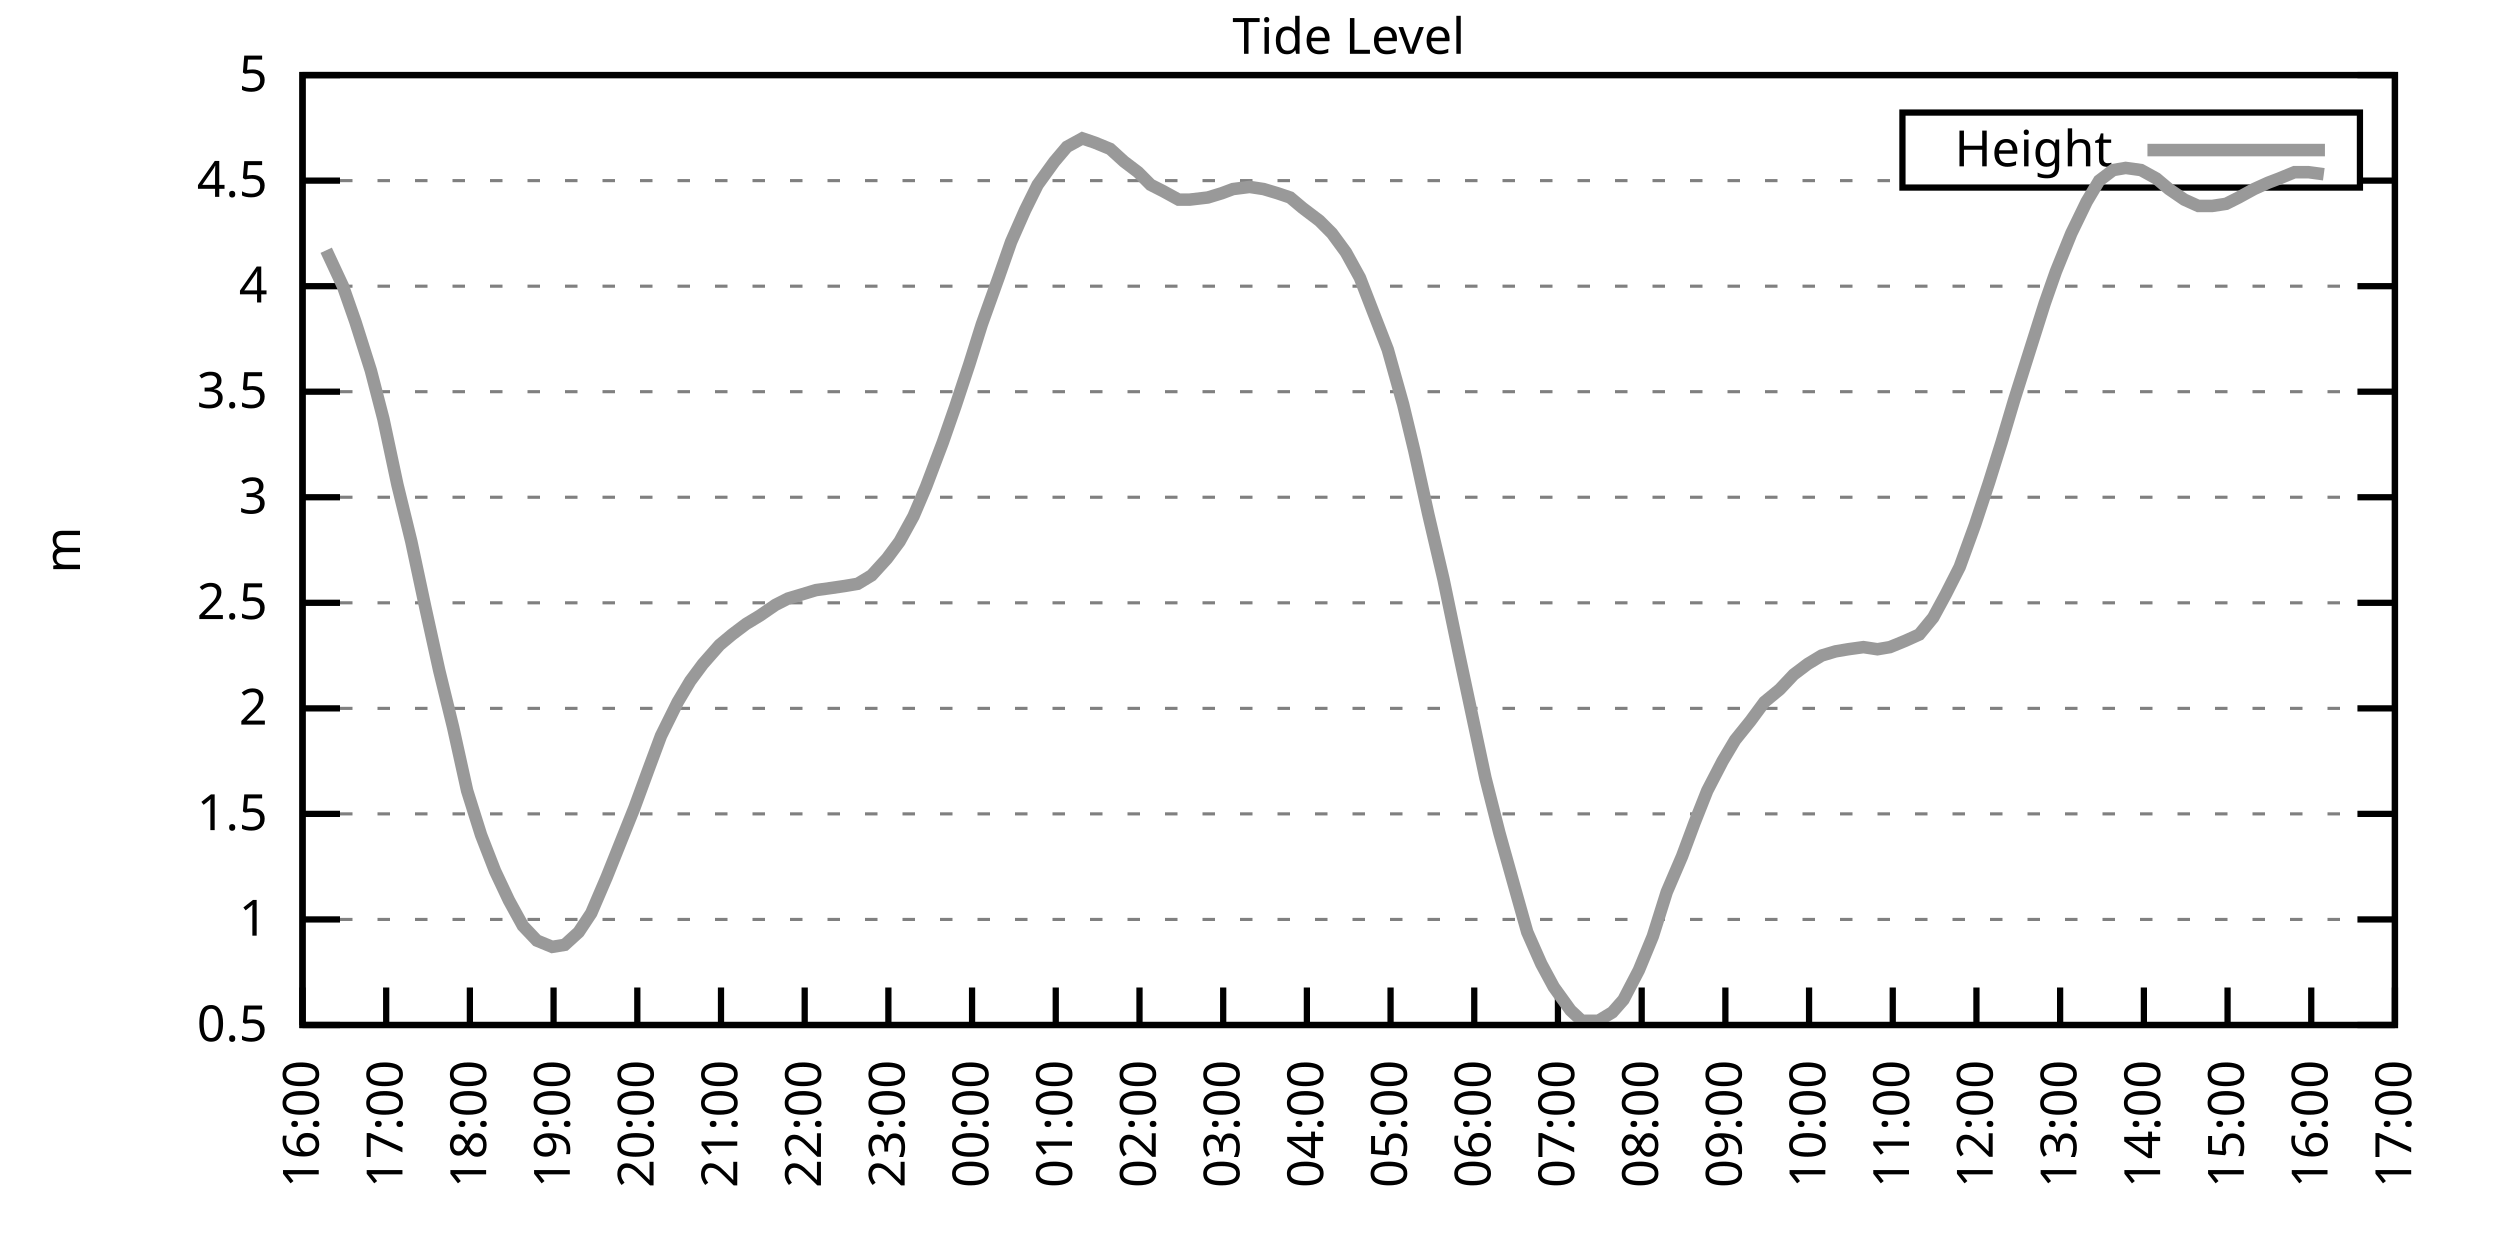
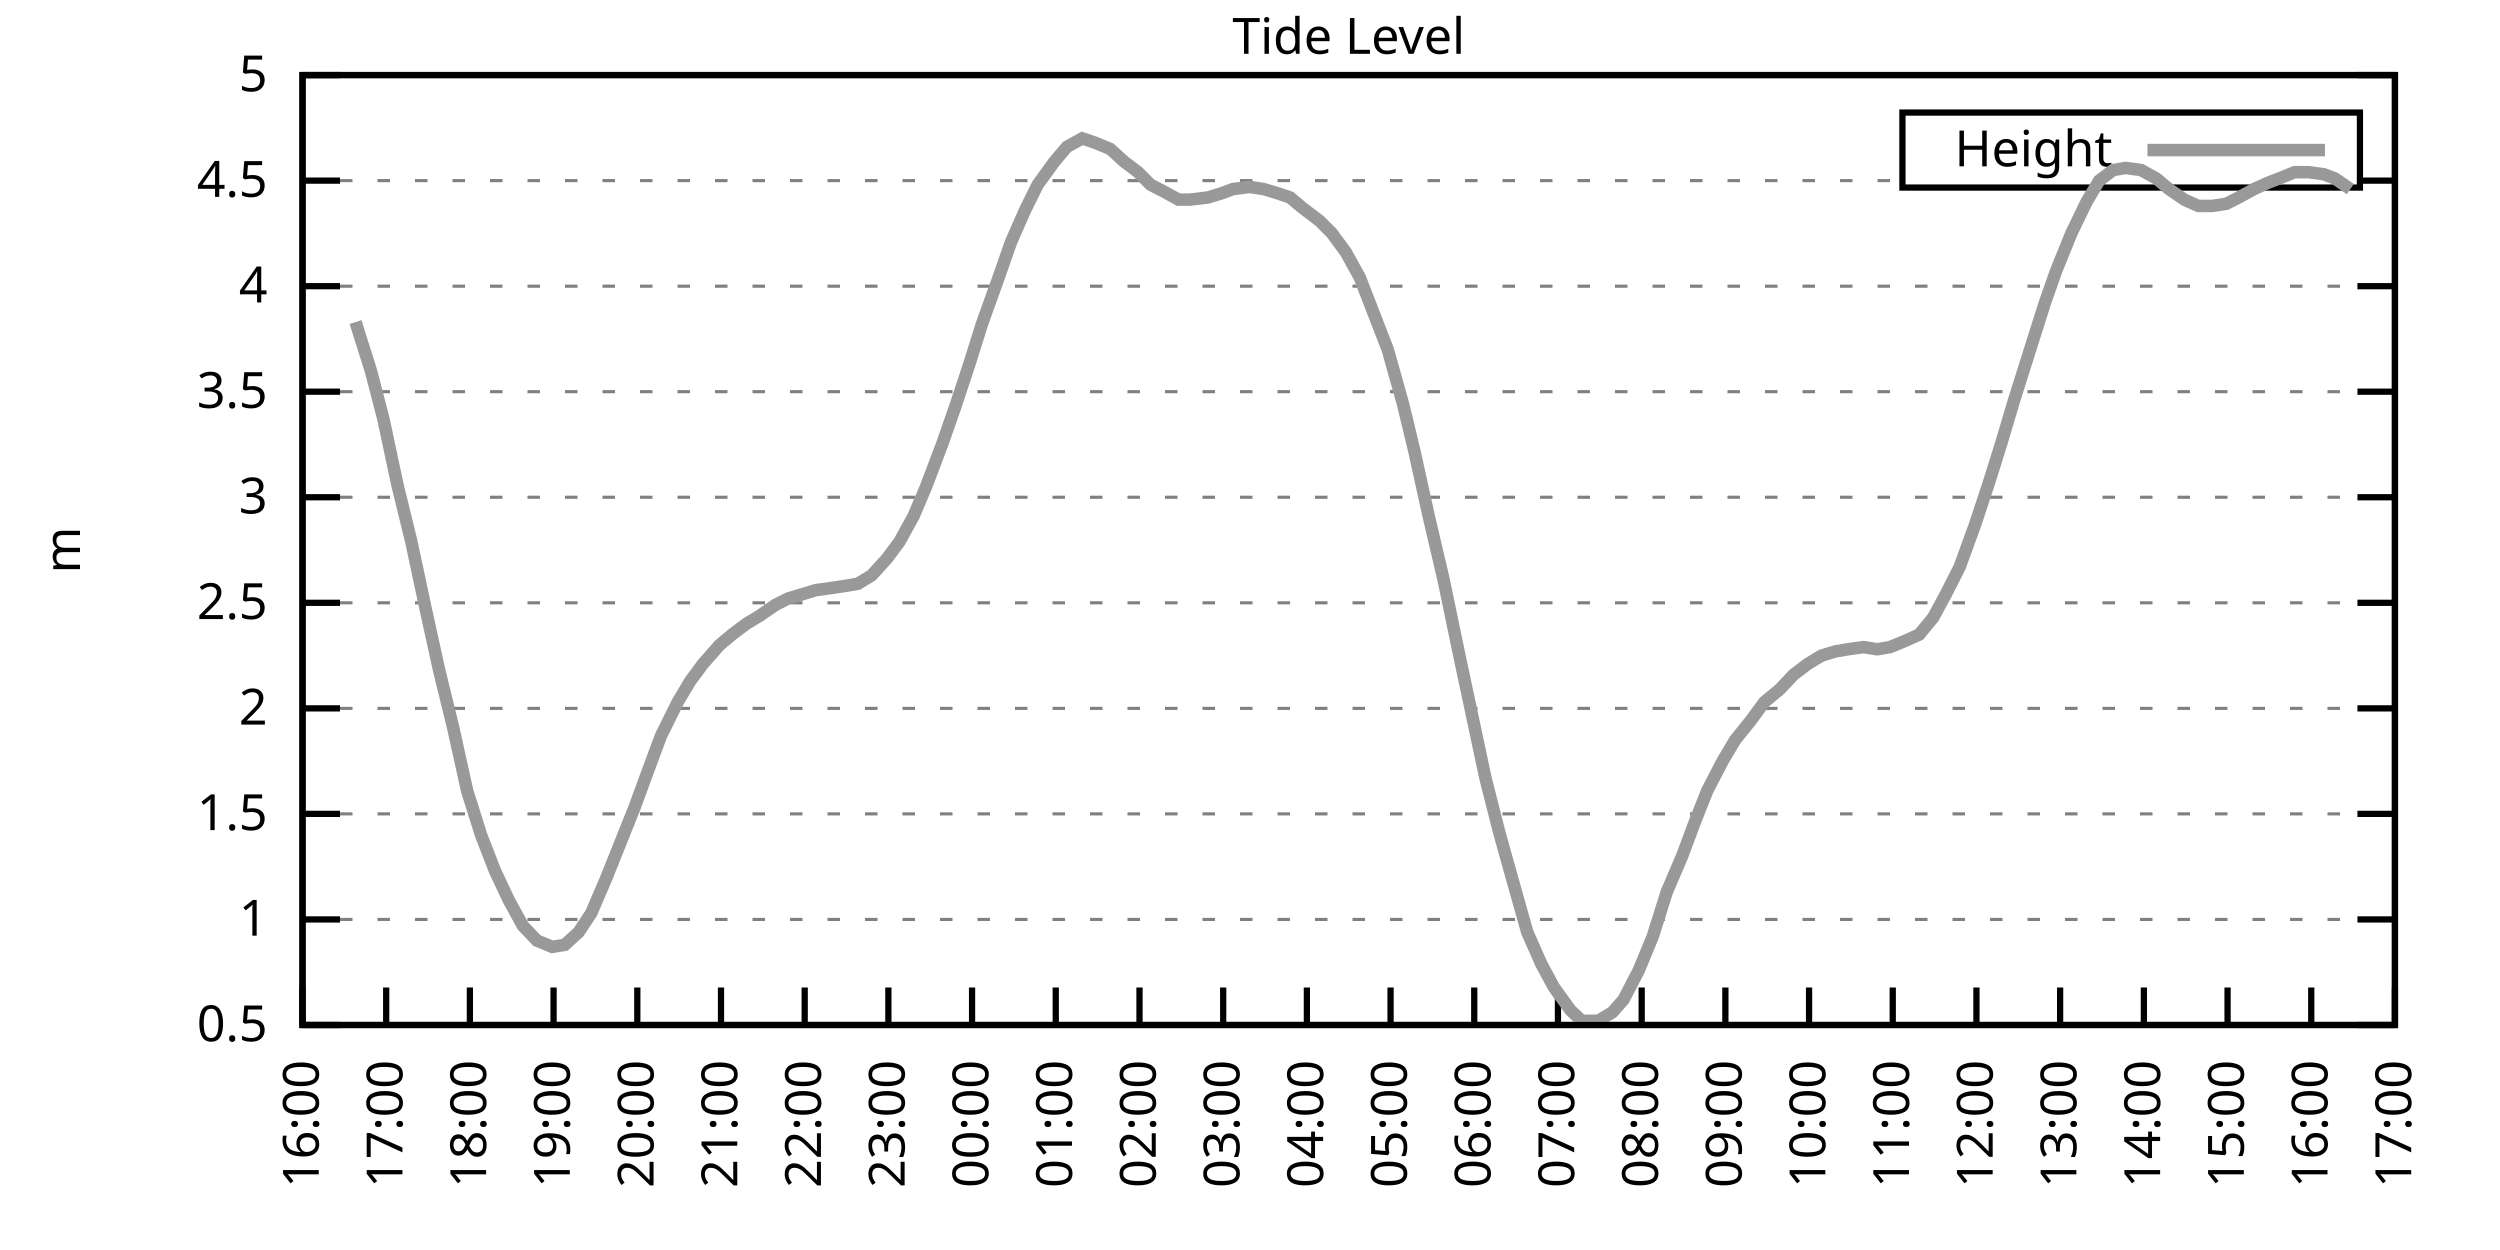
<svg xmlns="http://www.w3.org/2000/svg" xmlns:xlink="http://www.w3.org/1999/xlink" width="400" height="200" viewBox="0 0 400 200">
  <g id="gnuplot_canvas">
    <rect x="0" y="0" width="400" height="200" fill="none" />
    <defs>
      <circle id="gpDot" r="0.5" stroke-width="0.5" stroke="currentColor" />
      <path id="gpPt0" stroke-width="0.333" stroke="currentColor" d="M-1,0 h2 M0,-1 v2" />
      <path id="gpPt1" stroke-width="0.333" stroke="currentColor" d="M-1,-1 L1,1 M1,-1 L-1,1" />
      <path id="gpPt2" stroke-width="0.333" stroke="currentColor" d="M-1,0 L1,0 M0,-1 L0,1 M-1,-1 L1,1 M-1,1 L1,-1" />
      <rect id="gpPt3" stroke-width="0.333" stroke="currentColor" x="-1" y="-1" width="2" height="2" />
      <rect id="gpPt4" stroke-width="0.333" stroke="currentColor" fill="currentColor" x="-1" y="-1" width="2" height="2" />
      <circle id="gpPt5" stroke-width="0.333" stroke="currentColor" cx="0" cy="0" r="1" />
      <use xlink:href="#gpPt5" id="gpPt6" fill="currentColor" stroke="none" />
      <path id="gpPt7" stroke-width="0.333" stroke="currentColor" d="M0,-1.33 L-1.33,0.67 L1.33,0.67 z" />
      <use xlink:href="#gpPt7" id="gpPt8" fill="currentColor" stroke="none" />
      <use xlink:href="#gpPt7" id="gpPt9" stroke="currentColor" transform="rotate(180)" />
      <use xlink:href="#gpPt9" id="gpPt10" fill="currentColor" stroke="none" />
      <use xlink:href="#gpPt3" id="gpPt11" stroke="currentColor" transform="rotate(45)" />
      <use xlink:href="#gpPt11" id="gpPt12" fill="currentColor" stroke="none" />
      <path id="gpPt13" stroke-width="0.333" stroke="currentColor" d="M0,1.330 L1.265,0.411 L0.782,-1.067 L-0.782,-1.076 L-1.265,0.411 z" />
      <use xlink:href="#gpPt13" id="gpPt14" fill="currentColor" stroke="none" />
      <filter id="textbox" filterUnits="objectBoundingBox" x="0" y="0" height="1" width="1">
        <feFlood flood-color="white" flood-opacity="1" result="bgnd" />
        <feComposite in="SourceGraphic" in2="bgnd" operator="atop" />
      </filter>
      <filter id="greybox" filterUnits="objectBoundingBox" x="0" y="0" height="1" width="1">
        <feFlood flood-color="lightgrey" flood-opacity="1" result="grey" />
        <feComposite in="SourceGraphic" in2="grey" operator="atop" />
      </filter>
    </defs>
    <g fill="none" color="white" stroke="currentColor" stroke-width="1.00" stroke-linecap="butt" stroke-linejoin="miter">
</g>
    <g fill="none" color="black" stroke="currentColor" stroke-width="1.00" stroke-linecap="butt" stroke-linejoin="miter">
      <g stroke="none" shape-rendering="crispEdges">
        <polygon fill="rgb(255, 255, 255)" points="48.40,164.00 383.18,164.00 383.18,12.02 48.40,12.02 " />
      </g>
    </g>
    <g fill="none" color="black" stroke="currentColor" stroke-width="1.00" stroke-linecap="butt" stroke-linejoin="miter">
</g>
    <g fill="none" color="black" stroke="black" stroke-width="0.50" stroke-linecap="butt" stroke-linejoin="miter">
</g>
    <g fill="none" color="gray" stroke="currentColor" stroke-width="0.50" stroke-linecap="butt" stroke-linejoin="miter">
      <path stroke="gray" stroke-dasharray="2,4" class="gridline" d="M48.40,164.00 L383.19,164.00  " />
    </g>
    <g fill="none" color="gray" stroke="gray" stroke-width="1.00" stroke-linecap="butt" stroke-linejoin="miter">
</g>
    <g fill="none" color="black" stroke="currentColor" stroke-width="1.00" stroke-linecap="butt" stroke-linejoin="miter">
      <path stroke="black" d="M48.40,164.00 L54.40,164.00 M383.19,164.00 L377.19,164.00  " />
      <g transform="translate(42.80,166.60)" stroke="none" fill="black" font-family="Sans" font-size="8.00" text-anchor="end">
        <text>
          <tspan font-family="Sans"> 0.5</tspan>
        </text>
      </g>
    </g>
    <g fill="none" color="black" stroke="currentColor" stroke-width="1.00" stroke-linecap="butt" stroke-linejoin="miter">
</g>
    <g fill="none" color="black" stroke="black" stroke-width="0.50" stroke-linecap="butt" stroke-linejoin="miter">
</g>
    <g fill="none" color="gray" stroke="currentColor" stroke-width="0.50" stroke-linecap="butt" stroke-linejoin="miter">
      <path stroke="gray" stroke-dasharray="2,4" class="gridline" d="M48.40,147.11 L383.19,147.11  " />
    </g>
    <g fill="none" color="gray" stroke="gray" stroke-width="1.00" stroke-linecap="butt" stroke-linejoin="miter">
</g>
    <g fill="none" color="black" stroke="currentColor" stroke-width="1.00" stroke-linecap="butt" stroke-linejoin="miter">
      <path stroke="black" d="M48.40,147.11 L54.40,147.11 M383.19,147.11 L377.19,147.11  " />
      <g transform="translate(42.80,149.71)" stroke="none" fill="black" font-family="Sans" font-size="8.00" text-anchor="end">
        <text>
          <tspan font-family="Sans"> 1</tspan>
        </text>
      </g>
    </g>
    <g fill="none" color="black" stroke="currentColor" stroke-width="1.00" stroke-linecap="butt" stroke-linejoin="miter">
</g>
    <g fill="none" color="black" stroke="black" stroke-width="0.50" stroke-linecap="butt" stroke-linejoin="miter">
</g>
    <g fill="none" color="gray" stroke="currentColor" stroke-width="0.50" stroke-linecap="butt" stroke-linejoin="miter">
      <path stroke="gray" stroke-dasharray="2,4" class="gridline" d="M48.40,130.22 L383.19,130.22  " />
    </g>
    <g fill="none" color="gray" stroke="gray" stroke-width="1.00" stroke-linecap="butt" stroke-linejoin="miter">
</g>
    <g fill="none" color="black" stroke="currentColor" stroke-width="1.00" stroke-linecap="butt" stroke-linejoin="miter">
      <path stroke="black" d="M48.40,130.22 L54.40,130.22 M383.19,130.22 L377.19,130.22  " />
      <g transform="translate(42.80,132.82)" stroke="none" fill="black" font-family="Sans" font-size="8.00" text-anchor="end">
        <text>
          <tspan font-family="Sans"> 1.5</tspan>
        </text>
      </g>
    </g>
    <g fill="none" color="black" stroke="currentColor" stroke-width="1.00" stroke-linecap="butt" stroke-linejoin="miter">
</g>
    <g fill="none" color="black" stroke="black" stroke-width="0.50" stroke-linecap="butt" stroke-linejoin="miter">
</g>
    <g fill="none" color="gray" stroke="currentColor" stroke-width="0.50" stroke-linecap="butt" stroke-linejoin="miter">
      <path stroke="gray" stroke-dasharray="2,4" class="gridline" d="M48.40,113.34 L383.19,113.34  " />
    </g>
    <g fill="none" color="gray" stroke="gray" stroke-width="1.00" stroke-linecap="butt" stroke-linejoin="miter">
</g>
    <g fill="none" color="black" stroke="currentColor" stroke-width="1.00" stroke-linecap="butt" stroke-linejoin="miter">
      <path stroke="black" d="M48.40,113.34 L54.40,113.34 M383.19,113.34 L377.19,113.34  " />
      <g transform="translate(42.80,115.94)" stroke="none" fill="black" font-family="Sans" font-size="8.00" text-anchor="end">
        <text>
          <tspan font-family="Sans"> 2</tspan>
        </text>
      </g>
    </g>
    <g fill="none" color="black" stroke="currentColor" stroke-width="1.00" stroke-linecap="butt" stroke-linejoin="miter">
</g>
    <g fill="none" color="black" stroke="black" stroke-width="0.50" stroke-linecap="butt" stroke-linejoin="miter">
</g>
    <g fill="none" color="gray" stroke="currentColor" stroke-width="0.50" stroke-linecap="butt" stroke-linejoin="miter">
      <path stroke="gray" stroke-dasharray="2,4" class="gridline" d="M48.40,96.45 L383.19,96.45  " />
    </g>
    <g fill="none" color="gray" stroke="gray" stroke-width="1.00" stroke-linecap="butt" stroke-linejoin="miter">
</g>
    <g fill="none" color="black" stroke="currentColor" stroke-width="1.00" stroke-linecap="butt" stroke-linejoin="miter">
      <path stroke="black" d="M48.40,96.45 L54.40,96.45 M383.19,96.45 L377.19,96.45  " />
      <g transform="translate(42.80,99.05)" stroke="none" fill="black" font-family="Sans" font-size="8.00" text-anchor="end">
        <text>
          <tspan font-family="Sans"> 2.5</tspan>
        </text>
      </g>
    </g>
    <g fill="none" color="black" stroke="currentColor" stroke-width="1.00" stroke-linecap="butt" stroke-linejoin="miter">
</g>
    <g fill="none" color="black" stroke="black" stroke-width="0.50" stroke-linecap="butt" stroke-linejoin="miter">
</g>
    <g fill="none" color="gray" stroke="currentColor" stroke-width="0.50" stroke-linecap="butt" stroke-linejoin="miter">
      <path stroke="gray" stroke-dasharray="2,4" class="gridline" d="M48.40,79.56 L383.19,79.56  " />
    </g>
    <g fill="none" color="gray" stroke="gray" stroke-width="1.00" stroke-linecap="butt" stroke-linejoin="miter">
</g>
    <g fill="none" color="black" stroke="currentColor" stroke-width="1.00" stroke-linecap="butt" stroke-linejoin="miter">
      <path stroke="black" d="M48.40,79.56 L54.40,79.56 M383.19,79.56 L377.19,79.56  " />
      <g transform="translate(42.80,82.16)" stroke="none" fill="black" font-family="Sans" font-size="8.00" text-anchor="end">
        <text>
          <tspan font-family="Sans"> 3</tspan>
        </text>
      </g>
    </g>
    <g fill="none" color="black" stroke="currentColor" stroke-width="1.00" stroke-linecap="butt" stroke-linejoin="miter">
</g>
    <g fill="none" color="black" stroke="black" stroke-width="0.50" stroke-linecap="butt" stroke-linejoin="miter">
</g>
    <g fill="none" color="gray" stroke="currentColor" stroke-width="0.50" stroke-linecap="butt" stroke-linejoin="miter">
      <path stroke="gray" stroke-dasharray="2,4" class="gridline" d="M48.40,62.67 L383.19,62.67  " />
    </g>
    <g fill="none" color="gray" stroke="gray" stroke-width="1.00" stroke-linecap="butt" stroke-linejoin="miter">
</g>
    <g fill="none" color="black" stroke="currentColor" stroke-width="1.00" stroke-linecap="butt" stroke-linejoin="miter">
      <path stroke="black" d="M48.40,62.67 L54.40,62.67 M383.19,62.67 L377.19,62.67  " />
      <g transform="translate(42.80,65.27)" stroke="none" fill="black" font-family="Sans" font-size="8.00" text-anchor="end">
        <text>
          <tspan font-family="Sans"> 3.5</tspan>
        </text>
      </g>
    </g>
    <g fill="none" color="black" stroke="currentColor" stroke-width="1.00" stroke-linecap="butt" stroke-linejoin="miter">
</g>
    <g fill="none" color="black" stroke="black" stroke-width="0.50" stroke-linecap="butt" stroke-linejoin="miter">
</g>
    <g fill="none" color="gray" stroke="currentColor" stroke-width="0.50" stroke-linecap="butt" stroke-linejoin="miter">
      <path stroke="gray" stroke-dasharray="2,4" class="gridline" d="M48.40,45.79 L383.19,45.79  " />
    </g>
    <g fill="none" color="gray" stroke="gray" stroke-width="1.00" stroke-linecap="butt" stroke-linejoin="miter">
</g>
    <g fill="none" color="black" stroke="currentColor" stroke-width="1.00" stroke-linecap="butt" stroke-linejoin="miter">
      <path stroke="black" d="M48.40,45.79 L54.40,45.79 M383.19,45.79 L377.19,45.79  " />
      <g transform="translate(42.80,48.39)" stroke="none" fill="black" font-family="Sans" font-size="8.00" text-anchor="end">
        <text>
          <tspan font-family="Sans"> 4</tspan>
        </text>
      </g>
    </g>
    <g fill="none" color="black" stroke="currentColor" stroke-width="1.00" stroke-linecap="butt" stroke-linejoin="miter">
</g>
    <g fill="none" color="black" stroke="black" stroke-width="0.50" stroke-linecap="butt" stroke-linejoin="miter">
</g>
    <g fill="none" color="gray" stroke="currentColor" stroke-width="0.50" stroke-linecap="butt" stroke-linejoin="miter">
      <path stroke="gray" stroke-dasharray="2,4" class="gridline" d="M48.40,28.90 L304.39,28.90 M377.59,28.90 L383.19,28.90  " />
    </g>
    <g fill="none" color="gray" stroke="gray" stroke-width="1.00" stroke-linecap="butt" stroke-linejoin="miter">
</g>
    <g fill="none" color="black" stroke="currentColor" stroke-width="1.00" stroke-linecap="butt" stroke-linejoin="miter">
      <path stroke="black" d="M48.40,28.90 L54.40,28.90 M383.19,28.90 L377.19,28.90  " />
      <g transform="translate(42.80,31.50)" stroke="none" fill="black" font-family="Sans" font-size="8.00" text-anchor="end">
        <text>
          <tspan font-family="Sans"> 4.5</tspan>
        </text>
      </g>
    </g>
    <g fill="none" color="black" stroke="currentColor" stroke-width="1.00" stroke-linecap="butt" stroke-linejoin="miter">
</g>
    <g fill="none" color="black" stroke="black" stroke-width="0.50" stroke-linecap="butt" stroke-linejoin="miter">
</g>
    <g fill="none" color="gray" stroke="currentColor" stroke-width="0.50" stroke-linecap="butt" stroke-linejoin="miter">
      <path stroke="gray" stroke-dasharray="2,4" class="gridline" d="M48.40,12.01 L383.19,12.01  " />
    </g>
    <g fill="none" color="gray" stroke="gray" stroke-width="1.00" stroke-linecap="butt" stroke-linejoin="miter">
</g>
    <g fill="none" color="black" stroke="currentColor" stroke-width="1.00" stroke-linecap="butt" stroke-linejoin="miter">
      <path stroke="black" d="M48.40,12.01 L54.40,12.01 M383.19,12.01 L377.19,12.01  " />
      <g transform="translate(42.80,14.61)" stroke="none" fill="black" font-family="Sans" font-size="8.00" text-anchor="end">
        <text>
          <tspan font-family="Sans"> 5</tspan>
        </text>
      </g>
    </g>
    <g fill="none" color="black" stroke="currentColor" stroke-width="1.00" stroke-linecap="butt" stroke-linejoin="miter">
      <path stroke="black" d="M48.40,164.00 L48.40,158.00  " />
      <g transform="translate(51.00,169.60) rotate(270.00)" stroke="none" fill="black" font-family="Sans" font-size="8.00" text-anchor="end">
        <text>
          <tspan font-family="Sans">16:00</tspan>
        </text>
      </g>
    </g>
    <g fill="none" color="black" stroke="currentColor" stroke-width="1.00" stroke-linecap="butt" stroke-linejoin="miter">
      <path stroke="black" d="M61.79,164.00 L61.79,158.00  " />
      <g transform="translate(64.39,169.60) rotate(270.00)" stroke="none" fill="black" font-family="Sans" font-size="8.00" text-anchor="end">
        <text>
          <tspan font-family="Sans">17:00</tspan>
        </text>
      </g>
    </g>
    <g fill="none" color="black" stroke="currentColor" stroke-width="1.00" stroke-linecap="butt" stroke-linejoin="miter">
      <path stroke="black" d="M75.18,164.00 L75.18,158.00  " />
      <g transform="translate(77.78,169.60) rotate(270.00)" stroke="none" fill="black" font-family="Sans" font-size="8.00" text-anchor="end">
        <text>
          <tspan font-family="Sans">18:00</tspan>
        </text>
      </g>
    </g>
    <g fill="none" color="black" stroke="currentColor" stroke-width="1.00" stroke-linecap="butt" stroke-linejoin="miter">
      <path stroke="black" d="M88.57,164.00 L88.57,158.00  " />
      <g transform="translate(91.17,169.60) rotate(270.00)" stroke="none" fill="black" font-family="Sans" font-size="8.00" text-anchor="end">
        <text>
          <tspan font-family="Sans">19:00</tspan>
        </text>
      </g>
    </g>
    <g fill="none" color="black" stroke="currentColor" stroke-width="1.00" stroke-linecap="butt" stroke-linejoin="miter">
      <path stroke="black" d="M101.97,164.00 L101.97,158.00  " />
      <g transform="translate(104.57,169.60) rotate(270.00)" stroke="none" fill="black" font-family="Sans" font-size="8.00" text-anchor="end">
        <text>
          <tspan font-family="Sans">20:00</tspan>
        </text>
      </g>
    </g>
    <g fill="none" color="black" stroke="currentColor" stroke-width="1.00" stroke-linecap="butt" stroke-linejoin="miter">
      <path stroke="black" d="M115.36,164.00 L115.36,158.00  " />
      <g transform="translate(117.96,169.60) rotate(270.00)" stroke="none" fill="black" font-family="Sans" font-size="8.00" text-anchor="end">
        <text>
          <tspan font-family="Sans">21:00</tspan>
        </text>
      </g>
    </g>
    <g fill="none" color="black" stroke="currentColor" stroke-width="1.00" stroke-linecap="butt" stroke-linejoin="miter">
      <path stroke="black" d="M128.75,164.00 L128.75,158.00  " />
      <g transform="translate(131.35,169.60) rotate(270.00)" stroke="none" fill="black" font-family="Sans" font-size="8.00" text-anchor="end">
        <text>
          <tspan font-family="Sans">22:00</tspan>
        </text>
      </g>
    </g>
    <g fill="none" color="black" stroke="currentColor" stroke-width="1.00" stroke-linecap="butt" stroke-linejoin="miter">
      <path stroke="black" d="M142.14,164.00 L142.14,158.00  " />
      <g transform="translate(144.74,169.60) rotate(270.00)" stroke="none" fill="black" font-family="Sans" font-size="8.00" text-anchor="end">
        <text>
          <tspan font-family="Sans">23:00</tspan>
        </text>
      </g>
    </g>
    <g fill="none" color="black" stroke="currentColor" stroke-width="1.00" stroke-linecap="butt" stroke-linejoin="miter">
      <path stroke="black" d="M155.53,164.00 L155.53,158.00  " />
      <g transform="translate(158.13,169.60) rotate(270.00)" stroke="none" fill="black" font-family="Sans" font-size="8.00" text-anchor="end">
        <text>
          <tspan font-family="Sans">00:00</tspan>
        </text>
      </g>
    </g>
    <g fill="none" color="black" stroke="currentColor" stroke-width="1.00" stroke-linecap="butt" stroke-linejoin="miter">
      <path stroke="black" d="M168.92,164.00 L168.92,158.00  " />
      <g transform="translate(171.52,169.60) rotate(270.00)" stroke="none" fill="black" font-family="Sans" font-size="8.00" text-anchor="end">
        <text>
          <tspan font-family="Sans">01:00</tspan>
        </text>
      </g>
    </g>
    <g fill="none" color="black" stroke="currentColor" stroke-width="1.00" stroke-linecap="butt" stroke-linejoin="miter">
      <path stroke="black" d="M182.32,164.00 L182.32,158.00  " />
      <g transform="translate(184.92,169.60) rotate(270.00)" stroke="none" fill="black" font-family="Sans" font-size="8.00" text-anchor="end">
        <text>
          <tspan font-family="Sans">02:00</tspan>
        </text>
      </g>
    </g>
    <g fill="none" color="black" stroke="currentColor" stroke-width="1.00" stroke-linecap="butt" stroke-linejoin="miter">
      <path stroke="black" d="M195.71,164.00 L195.71,158.00  " />
      <g transform="translate(198.31,169.60) rotate(270.00)" stroke="none" fill="black" font-family="Sans" font-size="8.00" text-anchor="end">
        <text>
          <tspan font-family="Sans">03:00</tspan>
        </text>
      </g>
    </g>
    <g fill="none" color="black" stroke="currentColor" stroke-width="1.00" stroke-linecap="butt" stroke-linejoin="miter">
      <path stroke="black" d="M209.10,164.00 L209.10,158.00  " />
      <g transform="translate(211.70,169.60) rotate(270.00)" stroke="none" fill="black" font-family="Sans" font-size="8.00" text-anchor="end">
        <text>
          <tspan font-family="Sans">04:00</tspan>
        </text>
      </g>
    </g>
    <g fill="none" color="black" stroke="currentColor" stroke-width="1.00" stroke-linecap="butt" stroke-linejoin="miter">
      <path stroke="black" d="M222.49,164.00 L222.49,158.00  " />
      <g transform="translate(225.09,169.60) rotate(270.00)" stroke="none" fill="black" font-family="Sans" font-size="8.00" text-anchor="end">
        <text>
          <tspan font-family="Sans">05:00</tspan>
        </text>
      </g>
    </g>
    <g fill="none" color="black" stroke="currentColor" stroke-width="1.00" stroke-linecap="butt" stroke-linejoin="miter">
      <path stroke="black" d="M235.88,164.00 L235.88,158.00  " />
      <g transform="translate(238.48,169.60) rotate(270.00)" stroke="none" fill="black" font-family="Sans" font-size="8.00" text-anchor="end">
        <text>
          <tspan font-family="Sans">06:00</tspan>
        </text>
      </g>
    </g>
    <g fill="none" color="black" stroke="currentColor" stroke-width="1.00" stroke-linecap="butt" stroke-linejoin="miter">
      <path stroke="black" d="M249.27,164.00 L249.27,158.00  " />
      <g transform="translate(251.87,169.60) rotate(270.00)" stroke="none" fill="black" font-family="Sans" font-size="8.00" text-anchor="end">
        <text>
          <tspan font-family="Sans">07:00</tspan>
        </text>
      </g>
    </g>
    <g fill="none" color="black" stroke="currentColor" stroke-width="1.00" stroke-linecap="butt" stroke-linejoin="miter">
      <path stroke="black" d="M262.67,164.00 L262.67,158.00  " />
      <g transform="translate(265.27,169.60) rotate(270.00)" stroke="none" fill="black" font-family="Sans" font-size="8.00" text-anchor="end">
        <text>
          <tspan font-family="Sans">08:00</tspan>
        </text>
      </g>
    </g>
    <g fill="none" color="black" stroke="currentColor" stroke-width="1.00" stroke-linecap="butt" stroke-linejoin="miter">
      <path stroke="black" d="M276.06,164.00 L276.06,158.00  " />
      <g transform="translate(278.66,169.60) rotate(270.00)" stroke="none" fill="black" font-family="Sans" font-size="8.00" text-anchor="end">
        <text>
          <tspan font-family="Sans">09:00</tspan>
        </text>
      </g>
    </g>
    <g fill="none" color="black" stroke="currentColor" stroke-width="1.00" stroke-linecap="butt" stroke-linejoin="miter">
      <path stroke="black" d="M289.45,164.00 L289.45,158.00  " />
      <g transform="translate(292.05,169.60) rotate(270.00)" stroke="none" fill="black" font-family="Sans" font-size="8.00" text-anchor="end">
        <text>
          <tspan font-family="Sans">10:00</tspan>
        </text>
      </g>
    </g>
    <g fill="none" color="black" stroke="currentColor" stroke-width="1.00" stroke-linecap="butt" stroke-linejoin="miter">
      <path stroke="black" d="M302.84,164.00 L302.84,158.00  " />
      <g transform="translate(305.44,169.60) rotate(270.00)" stroke="none" fill="black" font-family="Sans" font-size="8.00" text-anchor="end">
        <text>
          <tspan font-family="Sans">11:00</tspan>
        </text>
      </g>
    </g>
    <g fill="none" color="black" stroke="currentColor" stroke-width="1.00" stroke-linecap="butt" stroke-linejoin="miter">
      <path stroke="black" d="M316.23,164.00 L316.23,158.00  " />
      <g transform="translate(318.83,169.60) rotate(270.00)" stroke="none" fill="black" font-family="Sans" font-size="8.00" text-anchor="end">
        <text>
          <tspan font-family="Sans">12:00</tspan>
        </text>
      </g>
    </g>
    <g fill="none" color="black" stroke="currentColor" stroke-width="1.00" stroke-linecap="butt" stroke-linejoin="miter">
      <path stroke="black" d="M329.62,164.00 L329.62,158.00  " />
      <g transform="translate(332.22,169.60) rotate(270.00)" stroke="none" fill="black" font-family="Sans" font-size="8.00" text-anchor="end">
        <text>
          <tspan font-family="Sans">13:00</tspan>
        </text>
      </g>
    </g>
    <g fill="none" color="black" stroke="currentColor" stroke-width="1.00" stroke-linecap="butt" stroke-linejoin="miter">
      <path stroke="black" d="M343.02,164.00 L343.02,158.00  " />
      <g transform="translate(345.62,169.60) rotate(270.00)" stroke="none" fill="black" font-family="Sans" font-size="8.00" text-anchor="end">
        <text>
          <tspan font-family="Sans">14:00</tspan>
        </text>
      </g>
    </g>
    <g fill="none" color="black" stroke="currentColor" stroke-width="1.00" stroke-linecap="butt" stroke-linejoin="miter">
      <path stroke="black" d="M356.41,164.00 L356.41,158.00  " />
      <g transform="translate(359.01,169.60) rotate(270.00)" stroke="none" fill="black" font-family="Sans" font-size="8.00" text-anchor="end">
        <text>
          <tspan font-family="Sans">15:00</tspan>
        </text>
      </g>
    </g>
    <g fill="none" color="black" stroke="currentColor" stroke-width="1.00" stroke-linecap="butt" stroke-linejoin="miter">
      <path stroke="black" d="M369.80,164.00 L369.80,158.00  " />
      <g transform="translate(372.40,169.60) rotate(270.00)" stroke="none" fill="black" font-family="Sans" font-size="8.00" text-anchor="end">
        <text>
          <tspan font-family="Sans">16:00</tspan>
        </text>
      </g>
    </g>
    <g fill="none" color="black" stroke="currentColor" stroke-width="1.00" stroke-linecap="butt" stroke-linejoin="miter">
      <path stroke="black" d="M383.19,164.00 L383.19,158.00  " />
      <g transform="translate(385.79,169.60) rotate(270.00)" stroke="none" fill="black" font-family="Sans" font-size="8.00" text-anchor="end">
        <text>
          <tspan font-family="Sans">17:00</tspan>
        </text>
      </g>
    </g>
    <g fill="none" color="black" stroke="currentColor" stroke-width="1.00" stroke-linecap="butt" stroke-linejoin="miter">
</g>
    <g fill="none" color="black" stroke="currentColor" stroke-width="1.00" stroke-linecap="butt" stroke-linejoin="miter">
      <path stroke="black" d="M48.40,12.01 L48.40,164.00 L383.19,164.00 L383.19,12.01 L48.40,12.01 Z  " />
    </g>
    <g fill="none" color="black" stroke="currentColor" stroke-width="1.00" stroke-linecap="butt" stroke-linejoin="miter">
</g>
    <g fill="none" color="black" stroke="currentColor" stroke-width="1.00" stroke-linecap="butt" stroke-linejoin="miter">
      <path stroke="black" d="M304.39,30.01 L304.39,18.01 L377.59,18.01 L377.59,30.01 L304.39,30.01 Z  " />
    </g>
    <g id="Tide_level_plot_1">
      <g fill="none" color="white" stroke="black" stroke-width="2.00" stroke-linecap="butt" stroke-linejoin="miter">
</g>
      <g fill="none" color="black" stroke="currentColor" stroke-width="2.00" stroke-linecap="butt" stroke-linejoin="miter">
        <g transform="translate(337.99,26.61)" stroke="none" fill="black" font-family="Sans" font-size="8.00" text-anchor="end">
          <text>
            <tspan font-family="Sans">Height</tspan>
          </text>
        </g>
      </g>
      <g fill="none" color="black" stroke="currentColor" stroke-width="2.00" stroke-linecap="butt" stroke-linejoin="miter">
-         <path stroke="rgb(153, 153, 153)" d="M343.59,24.01 L371.99,24.01 M52.19,40.04 L54.87,45.79 L56.88,51.53 L59.34,59.30 L61.35,67.06 L63.58,77.53   L65.81,86.65 L68.04,97.12 L70.27,107.26 L72.50,116.38 L74.74,126.51 L76.97,133.60 L79.20,139.34 L81.43,144.07   L83.66,148.13 L85.90,150.49 L88.35,151.50 L90.36,151.17 L92.59,149.14 L94.60,146.10 L97.06,140.36 L101.52,129.21   L103.75,123.13 L105.76,117.73 L108.44,112.32 L110.45,108.95 L112.46,106.24 L115.13,103.20 L117.14,101.52 L119.38,99.83   L121.61,98.48 L124.06,96.79 L126.07,95.77 L128.30,95.10 L130.54,94.42 L132.99,94.08 L135.22,93.75 L137.23,93.41   L139.46,92.06 L141.92,89.36 L143.93,86.65 L146.16,82.60 L148.17,77.87 L150.85,70.78 L152.85,65.04 L155.09,58.28   L157.10,51.87 L159.77,44.43 L161.78,38.69 L164.01,33.63 L166.02,29.57 L168.70,25.86 L170.71,23.49 L173.17,22.14   L175.17,22.82 L177.63,23.83 L179.86,25.86 L182.09,27.55 L184.10,29.57 L186.11,30.59 L188.57,31.94 L190.35,31.94   L193.25,31.60 L195.48,30.92 L197.27,30.25 L199.95,29.91 L202.18,30.25 L204.41,30.92 L206.42,31.60 L208.43,33.29   L211.11,35.32 L213.12,37.34 L215.35,40.38 L217.58,44.43 L219.81,50.18 L222.04,55.92 L224.50,64.70 L226.29,72.13   L228.52,82.26 L230.97,92.73 L233.43,104.56 L235.44,114.01 L237.67,124.48 L239.90,133.26 L242.36,142.05 L244.36,149.14   L246.60,154.21 L248.60,157.92 L251.28,161.64 L253.07,163.32 L255.75,163.32 L257.98,161.97 L259.76,159.95 L262.22,155.22   L264.45,149.81 L266.68,142.72 L269.14,136.98 L271.15,131.58 L273.16,126.51 L275.61,121.78 L277.62,118.40 L280.07,115.36   L282.31,112.32 L284.76,110.30 L286.99,107.93 L289.23,106.24 L291.46,104.89 L293.69,104.22 L295.70,103.88 L298.15,103.54   L300.39,103.88 L302.39,103.54 L304.85,102.53 L307.08,101.52 L309.31,98.81 L311.32,95.10 L313.55,90.71 L316.01,83.95   L318.24,77.20 L320.25,70.78 L322.26,64.02 L324.71,56.26 L327.17,48.49 L328.95,43.42 L331.41,37.34 L333.86,32.28   L335.87,28.90 L338.10,27.21 L340.11,26.87 L342.57,27.21 L345.02,28.56 L347.03,30.25 L349.49,31.94 L351.72,32.95   L353.95,32.95 L356.18,32.61 L358.19,31.60 L360.65,30.25 L362.88,29.24 L364.66,28.56 L367.12,27.55 L369.35,27.55   L371.81,27.88  " />
+         <path stroke="rgb(153, 153, 153)" d="M343.59,24.01 L371.99,24.01 M56.88,51.53 L59.34,59.30 L61.35,67.06 L63.58,77.53 L65.81,86.65 L68.04,97.12   L70.27,107.26 L72.50,116.38 L74.74,126.51 L76.97,133.60 L79.20,139.34 L81.43,144.07 L83.66,148.13 L85.90,150.49   L88.35,151.50 L90.36,151.17 L92.59,149.14 L94.60,146.10 L97.06,140.36 L101.52,129.21 L103.75,123.13 L105.76,117.73   L108.44,112.32 L110.45,108.95 L112.46,106.24 L115.13,103.20 L117.14,101.52 L119.38,99.83 L121.61,98.48 L124.06,96.79   L126.07,95.77 L128.30,95.10 L130.54,94.42 L132.99,94.08 L135.22,93.75 L137.23,93.41 L139.46,92.06 L141.92,89.36   L143.93,86.65 L146.16,82.60 L148.17,77.87 L150.85,70.78 L152.85,65.04 L155.09,58.28 L157.10,51.87 L159.77,44.43   L161.78,38.69 L164.01,33.63 L166.02,29.57 L168.70,25.86 L170.71,23.49 L173.17,22.14 L175.17,22.82 L177.63,23.83   L179.86,25.86 L182.09,27.55 L184.10,29.57 L186.11,30.59 L188.57,31.94 L190.35,31.94 L193.25,31.60 L195.48,30.92   L197.27,30.25 L199.95,29.91 L202.18,30.25 L204.41,30.92 L206.42,31.60 L208.43,33.29 L211.11,35.32 L213.12,37.34   L215.35,40.38 L217.58,44.43 L219.81,50.18 L222.04,55.92 L224.50,64.70 L226.29,72.13 L228.52,82.26 L230.97,92.73   L233.43,104.56 L235.44,114.01 L237.67,124.48 L239.90,133.26 L242.36,142.05 L244.36,149.14 L246.60,154.21 L248.60,157.92   L251.28,161.64 L253.07,163.32 L255.75,163.32 L257.98,161.97 L259.76,159.95 L262.22,155.22 L264.45,149.81 L266.68,142.72   L269.14,136.98 L271.15,131.58 L273.16,126.51 L275.61,121.78 L277.62,118.40 L280.07,115.36 L282.31,112.32 L284.76,110.30   L286.99,107.93 L289.23,106.24 L291.46,104.89 L293.69,104.22 L295.70,103.88 L298.15,103.54 L300.39,103.88 L302.39,103.54   L304.85,102.53 L307.08,101.52 L309.31,98.81 L311.32,95.10 L313.55,90.71 L316.01,83.95 L318.24,77.20 L320.25,70.78   L322.26,64.02 L324.71,56.26 L327.17,48.49 L328.95,43.42 L331.41,37.34 L333.86,32.28 L335.87,28.90 L338.10,27.21   L340.11,26.87 L342.57,27.21 L345.02,28.56 L347.03,30.25 L349.49,31.94 L351.72,32.95 L353.95,32.95 L356.18,32.61   L358.19,31.60 L360.65,30.25 L362.88,29.24 L364.66,28.56 L367.12,27.55 L369.35,27.55 L371.81,27.88 L373.59,28.56   L376.05,30.25  " />
      </g>
    </g>
    <g fill="none" color="black" stroke="currentColor" stroke-width="2.00" stroke-linecap="butt" stroke-linejoin="miter">
</g>
    <g fill="none" color="black" stroke="black" stroke-width="1.00" stroke-linecap="butt" stroke-linejoin="miter">
</g>
    <g fill="none" color="black" stroke="currentColor" stroke-width="1.00" stroke-linecap="butt" stroke-linejoin="miter">
      <path stroke="black" d="M48.40,12.01 L48.40,164.00 L383.19,164.00 L383.19,12.01 L48.40,12.01 Z  " />
      <g transform="translate(12.80,88.01) rotate(270.00)" stroke="none" fill="black" font-family="Sans" font-size="8.00" text-anchor="middle">
        <text>
          <tspan font-family="Sans">m</tspan>
        </text>
      </g>
    </g>
    <g fill="none" color="black" stroke="currentColor" stroke-width="1.00" stroke-linecap="butt" stroke-linejoin="miter">
</g>
    <g fill="none" color="black" stroke="currentColor" stroke-width="1.00" stroke-linecap="butt" stroke-linejoin="miter">
      <g transform="translate(215.79,8.61)" stroke="none" fill="black" font-family="Sans" font-size="8.00" text-anchor="middle">
        <text>
          <tspan font-family="Sans">Tide Level</tspan>
        </text>
      </g>
    </g>
    <g fill="none" color="black" stroke="currentColor" stroke-width="1.00" stroke-linecap="butt" stroke-linejoin="miter">
</g>
  </g>
</svg>
